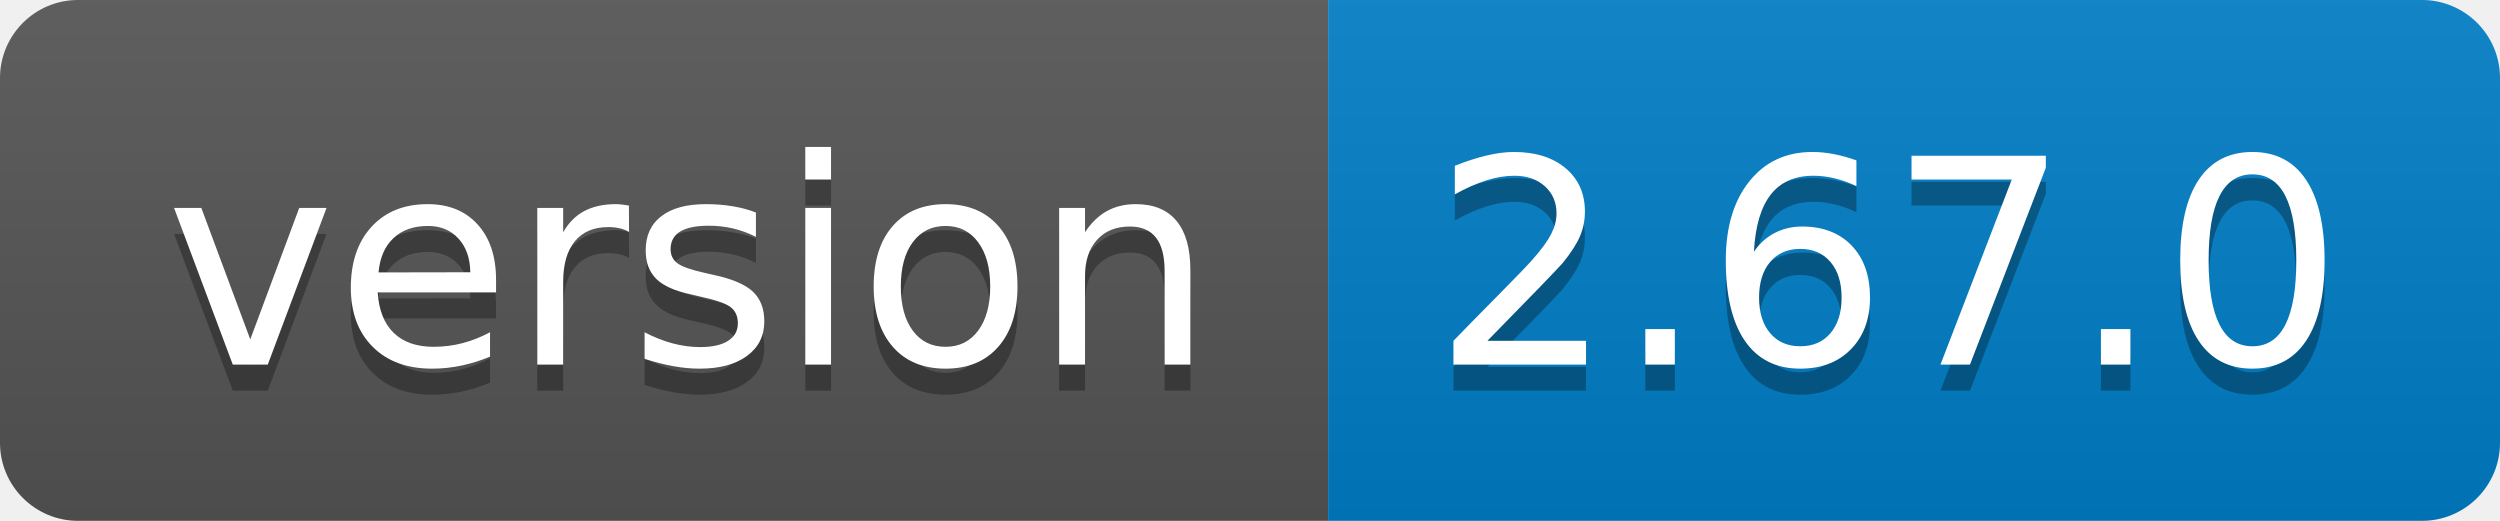
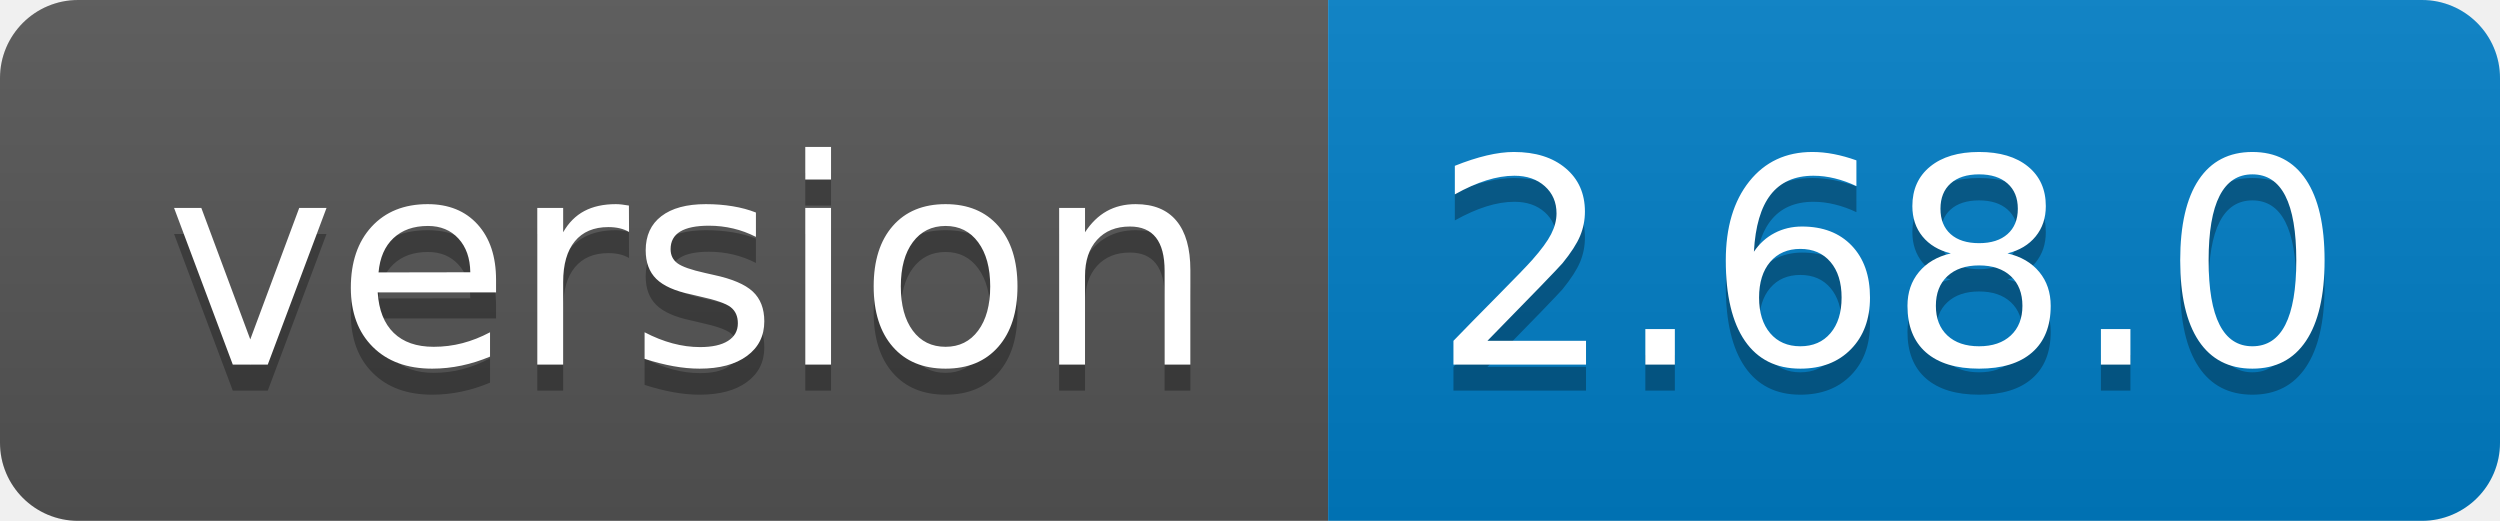
<svg xmlns="http://www.w3.org/2000/svg" width="96" height="20">
  <linearGradient id="b" x2="0" y2="100%">
    <stop offset="0" stop-color="#bbb" stop-opacity=".1" />
    <stop offset="1" stop-opacity=".1" />
  </linearGradient>
  <clipPath id="a">
    <rect width="96" height="20" rx="3" fill="#fff" />
  </clipPath>
  <g clip-path="url(#a)">
    <path fill="#555" d="M0 0h51v20H0z" />
    <path fill="#007ec6" d="M51 0h45v20H51z" />
    <path fill="url(#b)" d="M0 0h96v20H0z" />
  </g>
  <g fill="#fff" text-anchor="middle" font-family="DejaVu Sans,Verdana,Geneva,sans-serif" font-size="110">
    <text x="265" y="150" fill="#010101" fill-opacity=".3" transform="scale(.1)" textLength="410">version</text>
    <text x="265" y="140" transform="scale(.1)" textLength="410">version</text>
-     <text x="725" y="150" fill="#010101" fill-opacity=".3" transform="scale(.1)" textLength="350">2.67.0</text>
-     <text x="725" y="140" transform="scale(.1)" textLength="350">2.67.0</text>
+     <text x="725" y="150" fill="#010101" fill-opacity=".3" transform="scale(.1)" textLength="350">2.68.0</text>
+     <text x="725" y="140" transform="scale(.1)" textLength="350">2.68.0</text>
  </g>
</svg>
